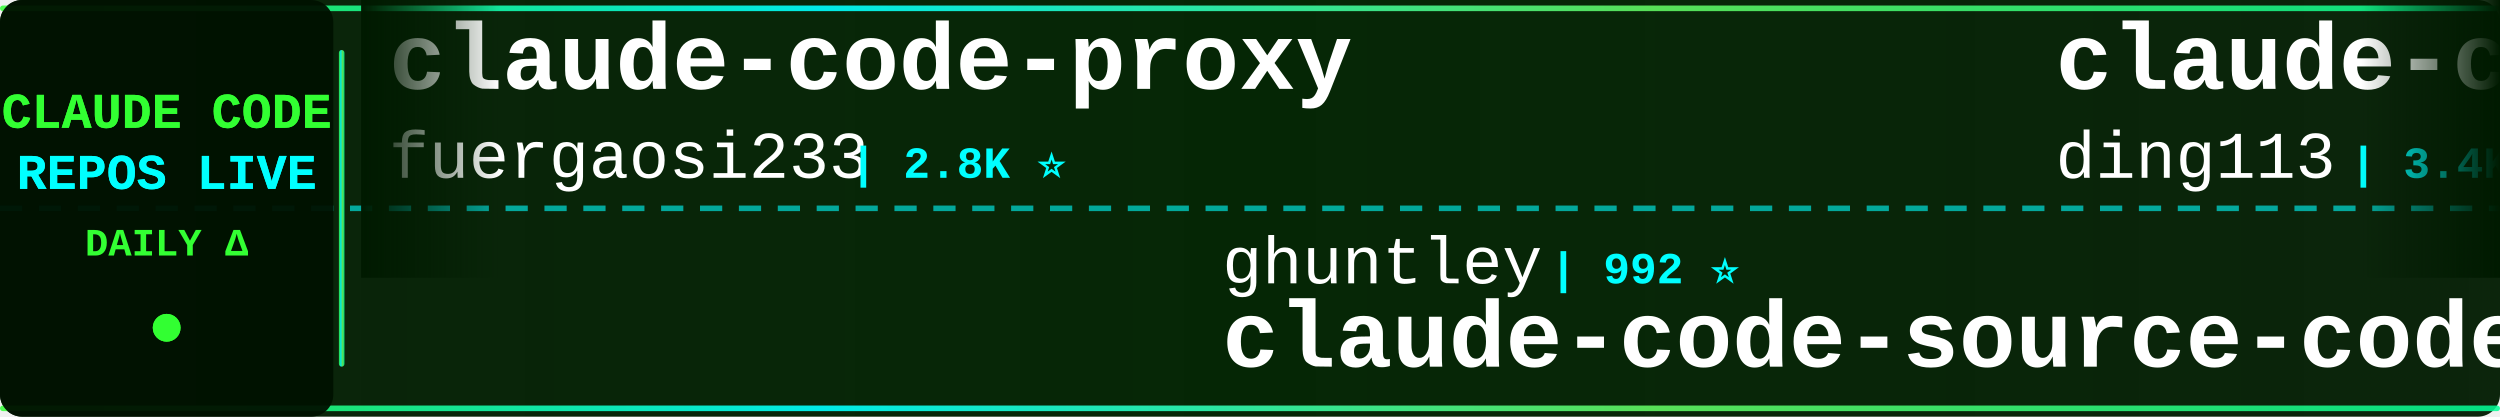
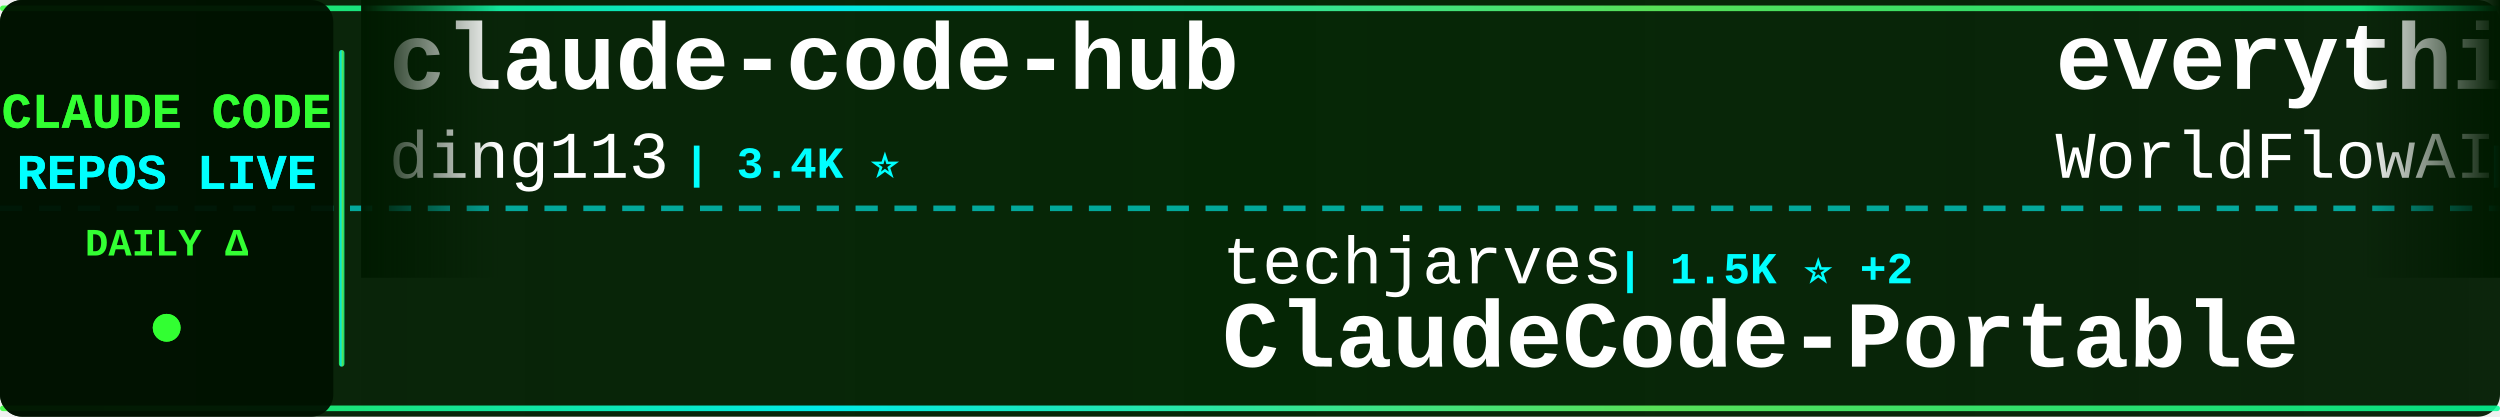
<svg xmlns="http://www.w3.org/2000/svg" width="900" height="150">
  <defs>
    <linearGradient id="tickerBg" x1="0%" y1="0%" x2="100%" y2="0%">
      <stop offset="0%" style="stop-color:#001a00;stop-opacity:0.95" />
      <stop offset="50%" style="stop-color:#002200;stop-opacity:0.98" />
      <stop offset="100%" style="stop-color:#001a00;stop-opacity:0.95" />
    </linearGradient>
    <linearGradient id="borderGrad" x1="0%" y1="0%" x2="100%" y2="0%">
      <stop offset="0%" style="stop-color:#33ff33;stop-opacity:0.85">
        <animate attributeName="stop-opacity" values="0.85;1;0.85" dur="2s" repeatCount="indefinite" />
      </stop>
      <stop offset="33%" style="stop-color:#00ffff;stop-opacity:0.9">
        <animate attributeName="stop-opacity" values="0.9;1;0.9" dur="2.2s" repeatCount="indefinite" />
      </stop>
      <stop offset="66%" style="stop-color:#66ff66;stop-opacity:0.85">
        <animate attributeName="stop-opacity" values="0.85;1;0.85" dur="1.8s" repeatCount="indefinite" />
      </stop>
      <stop offset="100%" style="stop-color:#00ff99;stop-opacity:0.85">
        <animate attributeName="stop-opacity" values="0.85;1;0.85" dur="2s" repeatCount="indefinite" />
      </stop>
    </linearGradient>
    <filter id="textGlow">
      <feGaussianBlur stdDeviation="0.1" result="coloredBlur" />
      <feMerge>
        <feMergeNode in="coloredBlur" />
        <feMergeNode in="SourceGraphic" />
      </feMerge>
    </filter>
    <filter id="metricGlow">
      <feGaussianBlur stdDeviation="0.2" result="coloredBlur" />
      <feMerge>
        <feMergeNode in="coloredBlur" />
        <feMergeNode in="SourceGraphic" />
      </feMerge>
    </filter>
    <linearGradient id="leftFade" x1="0%" y1="0%" x2="100%" y2="0%">
      <stop offset="0%" style="stop-color:#001a00;stop-opacity:1" />
      <stop offset="100%" style="stop-color:#001a00;stop-opacity:0" />
    </linearGradient>
    <linearGradient id="rightFade" x1="0%" y1="0%" x2="100%" y2="0%">
      <stop offset="0%" style="stop-color:#001a00;stop-opacity:0" />
      <stop offset="100%" style="stop-color:#001a00;stop-opacity:1" />
    </linearGradient>
  </defs>
  <rect width="900" height="150" fill="url(#tickerBg)" rx="8" />
  <rect x="0" y="2" width="900" height="2" fill="url(#borderGrad)" rx="1" />
  <rect x="0" y="146" width="900" height="2" fill="url(#borderGrad)" rx="1" />
  <line x1="0" y1="75" x2="900" y2="75" stroke="#00ffff" stroke-width="2" stroke-dasharray="8 6" opacity="0.6" />
  <rect x="0" y="0" width="120" height="150" fill="#001100" opacity="0.95" rx="8" />
  <text x="60" y="46" font-family="'Courier New', monospace" font-size="18" font-weight="bold" fill="#33ff33" text-anchor="middle" filter="url(#textGlow)">
    CLAUDE CODE
  </text>
  <text x="60" y="68" font-family="'Courier New', monospace" font-size="18" font-weight="bold" fill="#00ffff" text-anchor="middle" filter="url(#textGlow)">
    REPOS LIVE
  </text>
  <text x="60" y="92" font-family="'Courier New', monospace" font-size="14" font-weight="bold" fill="#33ff33" text-anchor="middle">
    DAILY Δ
  </text>
  <circle cx="60" cy="118" r="5" fill="#33ff33" filter="url(#metricGlow)">
    <animate attributeName="r" values="4;6;4" dur="1.5s" repeatCount="indefinite" />
    <animate attributeName="opacity" values="0.6;1;0.6" dur="1.5s" repeatCount="indefinite" />
  </circle>
  <rect x="122" y="18" width="2" height="114" fill="url(#borderGrad)" rx="1" />
  <clipPath id="tickerClip">
    <rect x="130" y="0" width="770" height="150" />
  </clipPath>
  <g clip-path="url(#tickerClip)">
    <g id="tickerItems">
      <animateTransform attributeName="transform" attributeType="XML" type="translate" from="0 0" to="-3000 0" dur="54s" repeatCount="indefinite" />
      <g transform="translate(0, 0)">
-         <text x="140" y="32" font-family="'Courier New', monospace" font-size="34" font-weight="bold" fill="#ffffff">claude-code-proxy</text>
-         <text x="140" y="64" font-family="'Courier New', monospace" font-size="24" font-weight="normal" fill="#ffffff" opacity="1.0">fuergaosi233</text>
-         <text x="306" y="64" font-family="'Courier New', monospace" font-size="16" font-weight="bold" fill="#00ffff"> | 2.8K ⭐</text>
+         <text x="140" y="32" font-family="'Courier New', monospace" font-size="34" font-weight="bold" fill="#ffffff">claude-code-hub</text>
+         <text x="140" y="64" font-family="'Courier New', monospace" font-size="24" font-weight="normal" fill="#ffffff" opacity="1.0">ding113</text>
+         <text x="246" y="64" font-family="'Courier New', monospace" font-size="16" font-weight="bold" fill="#00ffff"> | 3.4K ⭐</text>
      </g>
      <g transform="translate(300, 0)">
-         <text x="140" y="102" font-family="'Courier New', monospace" font-size="24" font-weight="normal" fill="#ffffff" opacity="1.0">ghuntley</text>
-         <text x="258" y="102" font-family="'Courier New', monospace" font-size="16" font-weight="bold" fill="#00ffff"> | 992 ⭐</text>
-         <text x="140" y="132" font-family="'Courier New', monospace" font-size="34" font-weight="bold" fill="#ffffff">claude-code-source-code-...</text>
-       </g>
-       <g transform="translate(600, 0)">
-         <text x="140" y="32" font-family="'Courier New', monospace" font-size="34" font-weight="bold" fill="#ffffff">claude-code-hub</text>
-         <text x="140" y="64" font-family="'Courier New', monospace" font-size="24" font-weight="normal" fill="#ffffff" opacity="1.0">ding113</text>
-         <text x="246" y="64" font-family="'Courier New', monospace" font-size="16" font-weight="bold" fill="#00ffff"> | 3.4K ⭐ +1</text>
-       </g>
-       <g transform="translate(900, 0)">
-         <text x="140" y="102" font-family="'Courier New', monospace" font-size="24" font-weight="normal" fill="#ffffff" opacity="1.0">shanraisshan</text>
-         <text x="306" y="102" font-family="'Courier New', monospace" font-size="16" font-weight="bold" fill="#00ffff"> | 66.1K ⭐ +4</text>
-         <text x="140" y="132" font-family="'Courier New', monospace" font-size="34" font-weight="bold" fill="#ffffff">claude-code-best-practic...</text>
-       </g>
-       <g transform="translate(1200, 0)">
-         <text x="140" y="32" font-family="'Courier New', monospace" font-size="34" font-weight="bold" fill="#ffffff">ralph-claude-code</text>
-         <text x="140" y="64" font-family="'Courier New', monospace" font-size="24" font-weight="normal" fill="#ffffff" opacity="1.0">frankbria</text>
-         <text x="270" y="64" font-family="'Courier New', monospace" font-size="16" font-weight="bold" fill="#00ffff"> | 9.6K ⭐</text>
-       </g>
-       <g transform="translate(1500, 0)">
        <text x="140" y="102" font-family="'Courier New', monospace" font-size="24" font-weight="normal" fill="#ffffff" opacity="1.0">techjarves</text>
        <text x="282" y="102" font-family="'Courier New', monospace" font-size="16" font-weight="bold" fill="#00ffff"> | 1.5K ⭐ +2</text>
        <text x="140" y="132" font-family="'Courier New', monospace" font-size="34" font-weight="bold" fill="#ffffff">ClaudeCode-Portable</text>
      </g>
+       <g transform="translate(600, 0)">
+         <text x="140" y="32" font-family="'Courier New', monospace" font-size="34" font-weight="bold" fill="#ffffff">everything-claude-code</text>
+         <text x="140" y="64" font-family="'Courier New', monospace" font-size="24" font-weight="normal" fill="#ffffff" opacity="1.0">WorldFlowAI</text>
+         <text x="294" y="64" font-family="'Courier New', monospace" font-size="16" font-weight="bold" fill="#00ffff"> | 3.4K ⭐ +16</text>
+       </g>
+       <g transform="translate(900, 0)">
+         <text x="140" y="102" font-family="'Courier New', monospace" font-size="24" font-weight="normal" fill="#ffffff" opacity="1.0">Tinkeringg-Lab</text>
+         <text x="330" y="102" font-family="'Courier New', monospace" font-size="16" font-weight="bold" fill="#00ffff"> | 213 ⭐</text>
+         <text x="140" y="132" font-family="'Courier New', monospace" font-size="34" font-weight="bold" fill="#ffffff">claude-code</text>
+       </g>
+       <g transform="translate(1200, 0)">
+         <text x="140" y="32" font-family="'Courier New', monospace" font-size="34" font-weight="bold" fill="#ffffff">claude-code-security-rev...</text>
+         <text x="140" y="64" font-family="'Courier New', monospace" font-size="24" font-weight="normal" fill="#ffffff" opacity="1.0">anthropics</text>
+         <text x="282" y="64" font-family="'Courier New', monospace" font-size="16" font-weight="bold" fill="#00ffff"> | 6.3K ⭐ +1</text>
+       </g>
+       <g transform="translate(1500, 0)">
+         <text x="140" y="102" font-family="'Courier New', monospace" font-size="24" font-weight="normal" fill="#ffffff" opacity="1.0">Onewon</text>
+         <text x="234" y="102" font-family="'Courier New', monospace" font-size="16" font-weight="bold" fill="#00ffff"> | 182 ⭐</text>
+         <text x="140" y="132" font-family="'Courier New', monospace" font-size="34" font-weight="bold" fill="#ffffff">claude-code</text>
+       </g>
      <g transform="translate(1800, 0)">
-         <text x="140" y="32" font-family="'Courier New', monospace" font-size="34" font-weight="bold" fill="#ffffff">claude-code-source-build</text>
-         <text x="140" y="64" font-family="'Courier New', monospace" font-size="24" font-weight="normal" fill="#ffffff" opacity="1.0">andrew-kramer-inno</text>
-         <text x="378" y="64" font-family="'Courier New', monospace" font-size="16" font-weight="bold" fill="#00ffff"> | 596 ⭐</text>
+         <text x="140" y="32" font-family="'Courier New', monospace" font-size="34" font-weight="bold" fill="#ffffff">claude-code</text>
+         <text x="140" y="64" font-family="'Courier New', monospace" font-size="24" font-weight="normal" fill="#ffffff" opacity="1.0">ochamber</text>
+         <text x="258" y="64" font-family="'Courier New', monospace" font-size="16" font-weight="bold" fill="#00ffff"> | 4 ⭐</text>
      </g>
      <g transform="translate(2100, 0)">
-         <text x="140" y="102" font-family="'Courier New', monospace" font-size="24" font-weight="normal" fill="#ffffff" opacity="1.0">SeemSeam</text>
-         <text x="258" y="102" font-family="'Courier New', monospace" font-size="16" font-weight="bold" fill="#00ffff"> | 3.5K ⭐</text>
-         <text x="140" y="132" font-family="'Courier New', monospace" font-size="34" font-weight="bold" fill="#ffffff">claude_codex_bridge</text>
+         <text x="140" y="102" font-family="'Courier New', monospace" font-size="24" font-weight="normal" fill="#ffffff" opacity="1.0">frankbria</text>
+         <text x="270" y="102" font-family="'Courier New', monospace" font-size="16" font-weight="bold" fill="#00ffff"> | 9.6K ⭐</text>
+         <text x="140" y="132" font-family="'Courier New', monospace" font-size="34" font-weight="bold" fill="#ffffff">ralph-claude-code</text>
      </g>
      <g transform="translate(2400, 0)">
-         <text x="140" y="32" font-family="'Courier New', monospace" font-size="34" font-weight="bold" fill="#ffffff">Claude-code</text>
-         <text x="140" y="64" font-family="'Courier New', monospace" font-size="24" font-weight="normal" fill="#ffffff" opacity="1.0">fazxes</text>
-         <text x="234" y="64" font-family="'Courier New', monospace" font-size="16" font-weight="bold" fill="#00ffff"> | 242 ⭐</text>
+         <text x="140" y="32" font-family="'Courier New', monospace" font-size="34" font-weight="bold" fill="#ffffff">arcads-claude-code</text>
+         <text x="140" y="64" font-family="'Courier New', monospace" font-size="24" font-weight="normal" fill="#ffffff" opacity="1.0">krusemediallc</text>
+         <text x="318" y="64" font-family="'Courier New', monospace" font-size="16" font-weight="bold" fill="#00ffff"> | 1.5K ⭐ +1</text>
      </g>
      <g transform="translate(2700, 0)">
-         <text x="140" y="102" font-family="'Courier New', monospace" font-size="24" font-weight="normal" fill="#ffffff" opacity="1.0">davila7</text>
-         <text x="246" y="102" font-family="'Courier New', monospace" font-size="16" font-weight="bold" fill="#00ffff"> | 30.9K ⭐ +16</text>
-         <text x="140" y="132" font-family="'Courier New', monospace" font-size="34" font-weight="bold" fill="#ffffff">claude-code-templates</text>
+         <text x="140" y="102" font-family="'Courier New', monospace" font-size="24" font-weight="normal" fill="#ffffff" opacity="1.0">multica-ai</text>
+         <text x="282" y="102" font-family="'Courier New', monospace" font-size="16" font-weight="bold" fill="#00ffff"> | 214.3K ⭐ +38</text>
+         <text x="140" y="132" font-family="'Courier New', monospace" font-size="34" font-weight="bold" fill="#ffffff">andrej-karpathy-skills</text>
      </g>
      <g transform="translate(3000, 0)">
-         <text x="140" y="32" font-family="'Courier New', monospace" font-size="34" font-weight="bold" fill="#ffffff">claude-code-proxy</text>
-         <text x="140" y="64" font-family="'Courier New', monospace" font-size="24" font-weight="normal" fill="#ffffff" opacity="1.0">fuergaosi233</text>
-         <text x="306" y="64" font-family="'Courier New', monospace" font-size="16" font-weight="bold" fill="#00ffff"> | 2.8K ⭐</text>
+         <text x="140" y="32" font-family="'Courier New', monospace" font-size="34" font-weight="bold" fill="#ffffff">claude-code-hub</text>
+         <text x="140" y="64" font-family="'Courier New', monospace" font-size="24" font-weight="normal" fill="#ffffff" opacity="1.0">ding113</text>
+         <text x="246" y="64" font-family="'Courier New', monospace" font-size="16" font-weight="bold" fill="#00ffff"> | 3.4K ⭐</text>
      </g>
      <g transform="translate(3300, 0)">
-         <text x="140" y="102" font-family="'Courier New', monospace" font-size="24" font-weight="normal" fill="#ffffff" opacity="1.0">ghuntley</text>
-         <text x="258" y="102" font-family="'Courier New', monospace" font-size="16" font-weight="bold" fill="#00ffff"> | 992 ⭐</text>
-         <text x="140" y="132" font-family="'Courier New', monospace" font-size="34" font-weight="bold" fill="#ffffff">claude-code-source-code-...</text>
+         <text x="140" y="102" font-family="'Courier New', monospace" font-size="24" font-weight="normal" fill="#ffffff" opacity="1.0">techjarves</text>
+         <text x="282" y="102" font-family="'Courier New', monospace" font-size="16" font-weight="bold" fill="#00ffff"> | 1.5K ⭐ +2</text>
+         <text x="140" y="132" font-family="'Courier New', monospace" font-size="34" font-weight="bold" fill="#ffffff">ClaudeCode-Portable</text>
      </g>
      <g transform="translate(3600, 0)">
-         <text x="140" y="32" font-family="'Courier New', monospace" font-size="34" font-weight="bold" fill="#ffffff">claude-code-hub</text>
-         <text x="140" y="64" font-family="'Courier New', monospace" font-size="24" font-weight="normal" fill="#ffffff" opacity="1.0">ding113</text>
-         <text x="246" y="64" font-family="'Courier New', monospace" font-size="16" font-weight="bold" fill="#00ffff"> | 3.4K ⭐ +1</text>
+         <text x="140" y="32" font-family="'Courier New', monospace" font-size="34" font-weight="bold" fill="#ffffff">everything-claude-code</text>
+         <text x="140" y="64" font-family="'Courier New', monospace" font-size="24" font-weight="normal" fill="#ffffff" opacity="1.0">WorldFlowAI</text>
+         <text x="294" y="64" font-family="'Courier New', monospace" font-size="16" font-weight="bold" fill="#00ffff"> | 3.4K ⭐ +16</text>
      </g>
      <g transform="translate(3900, 0)">
-         <text x="140" y="102" font-family="'Courier New', monospace" font-size="24" font-weight="normal" fill="#ffffff" opacity="1.0">shanraisshan</text>
-         <text x="306" y="102" font-family="'Courier New', monospace" font-size="16" font-weight="bold" fill="#00ffff"> | 66.1K ⭐ +4</text>
-         <text x="140" y="132" font-family="'Courier New', monospace" font-size="34" font-weight="bold" fill="#ffffff">claude-code-best-practic...</text>
+         <text x="140" y="102" font-family="'Courier New', monospace" font-size="24" font-weight="normal" fill="#ffffff" opacity="1.0">Tinkeringg-Lab</text>
+         <text x="330" y="102" font-family="'Courier New', monospace" font-size="16" font-weight="bold" fill="#00ffff"> | 213 ⭐</text>
+         <text x="140" y="132" font-family="'Courier New', monospace" font-size="34" font-weight="bold" fill="#ffffff">claude-code</text>
      </g>
    </g>
  </g>
  <rect x="130" y="0" width="50" height="100" fill="url(#leftFade)" />
  <rect x="850" y="0" width="50" height="100" fill="url(#rightFade)" />
</svg>
